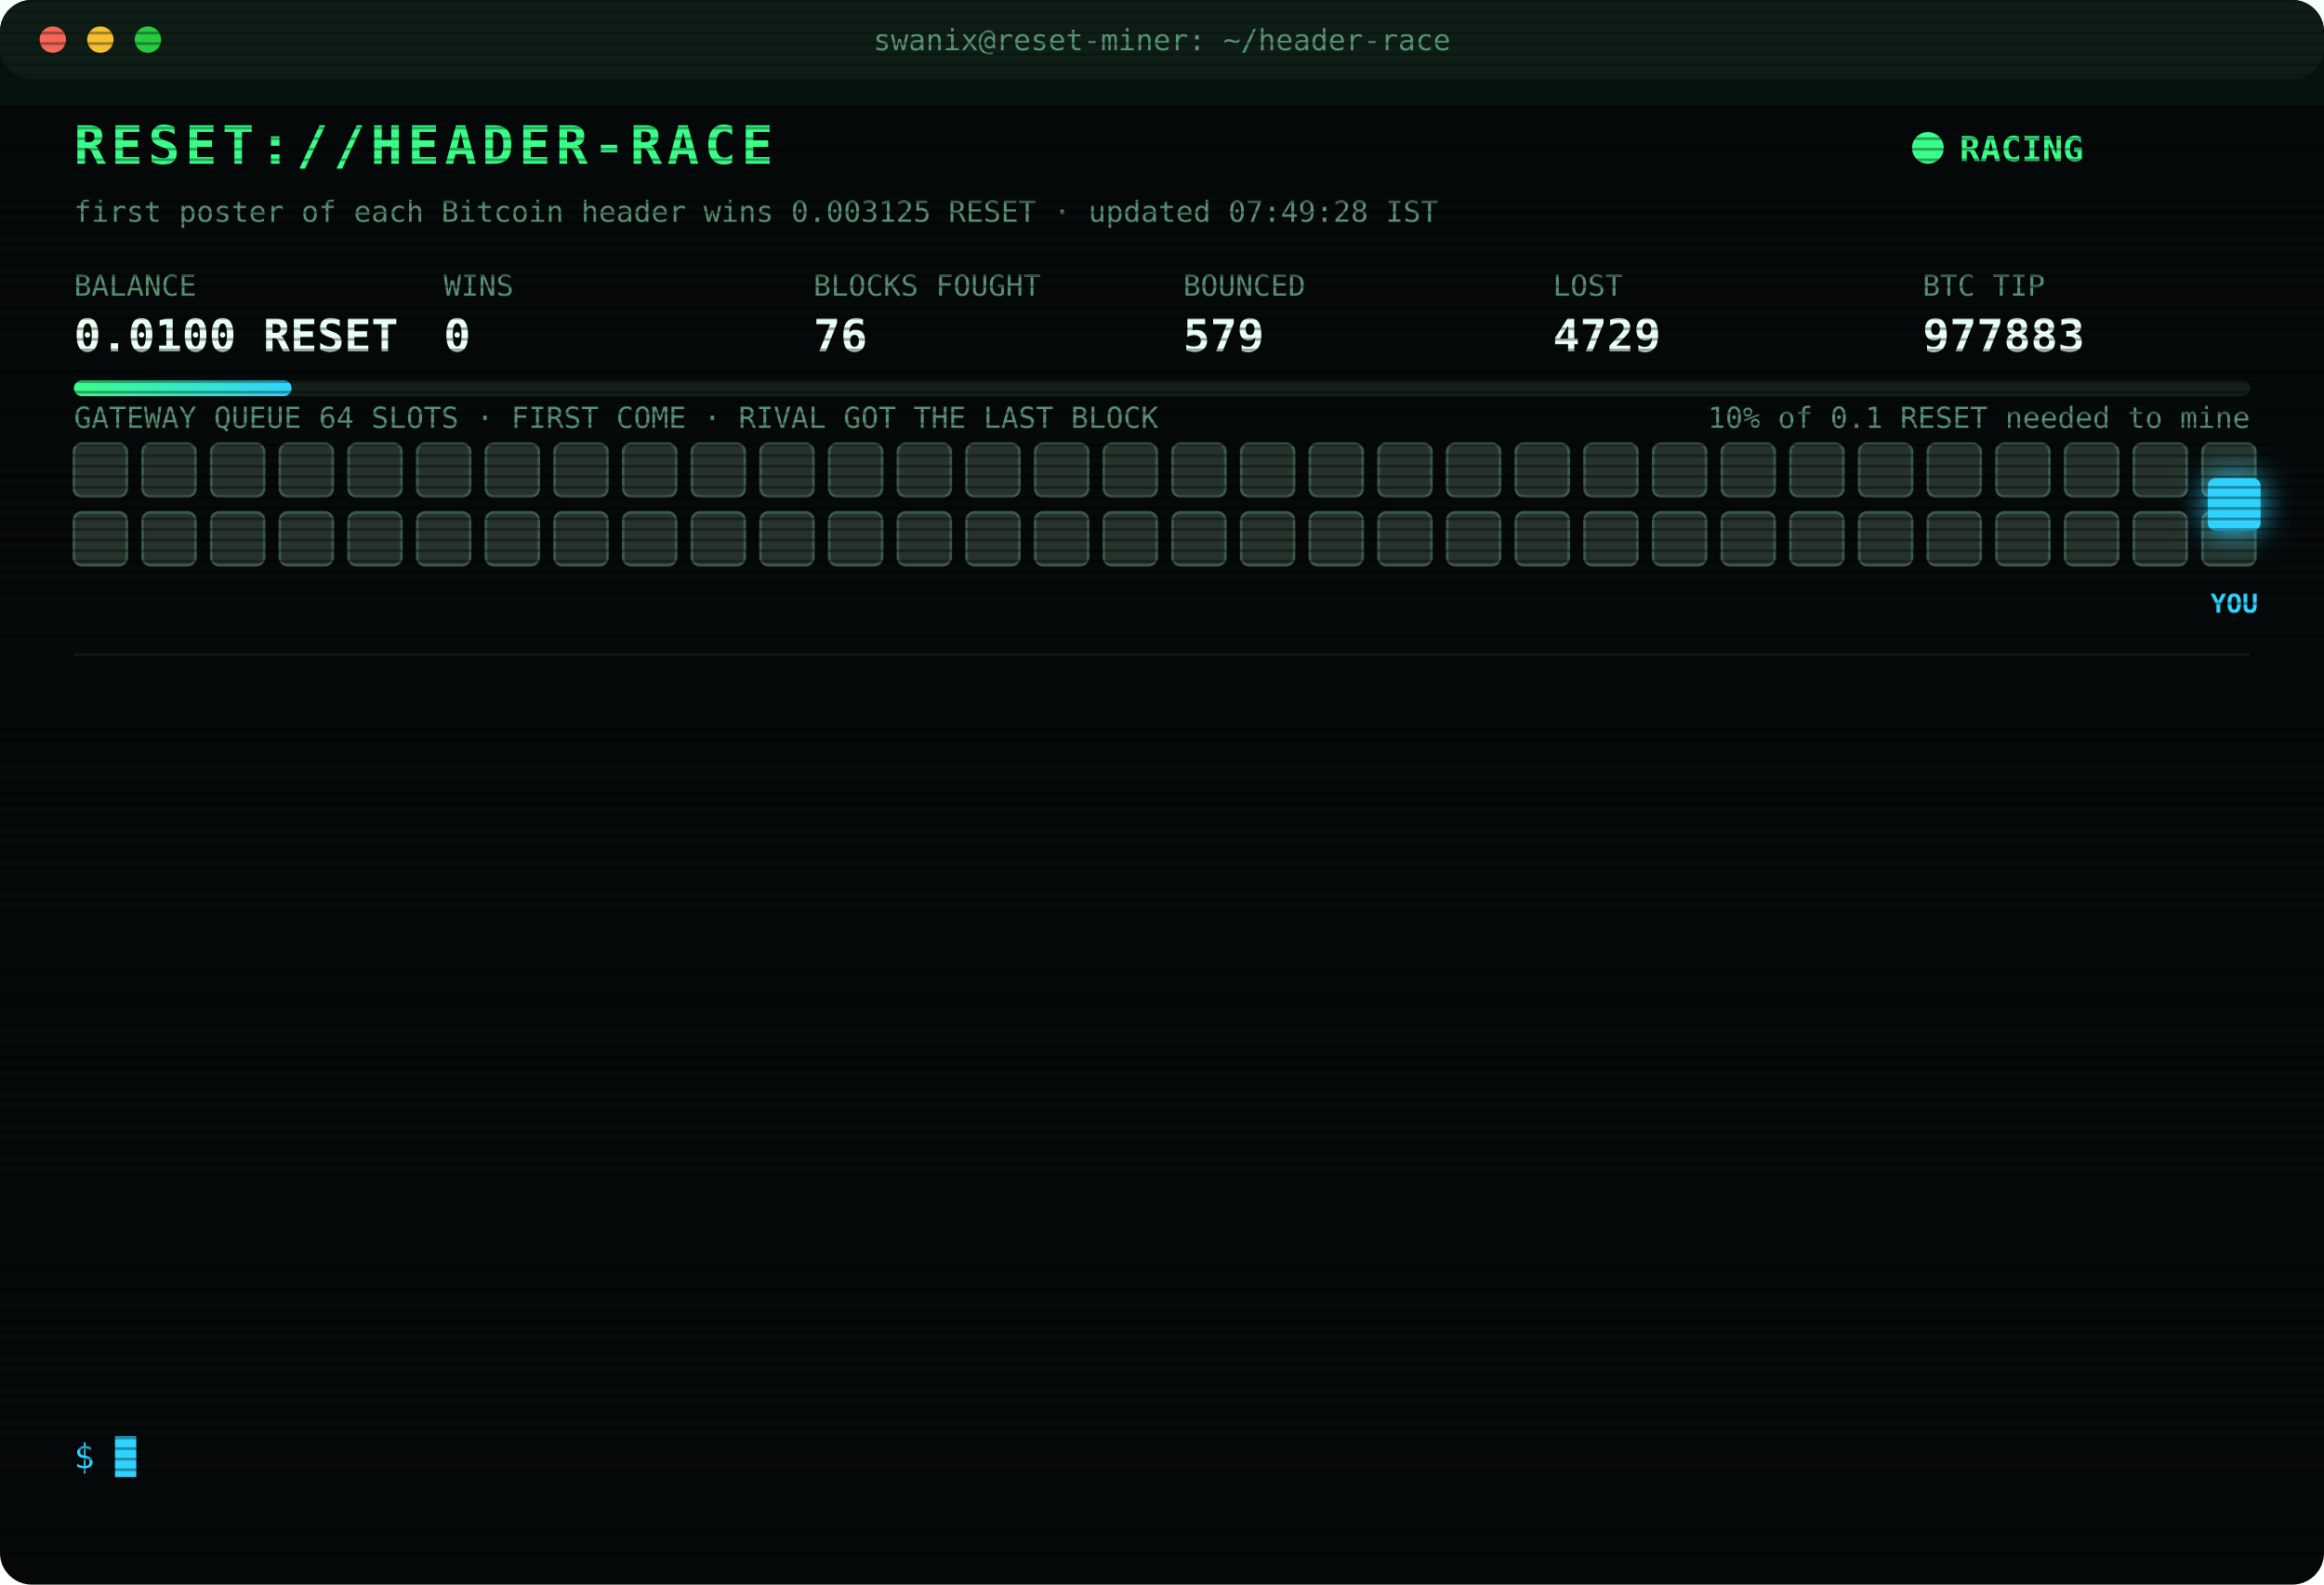
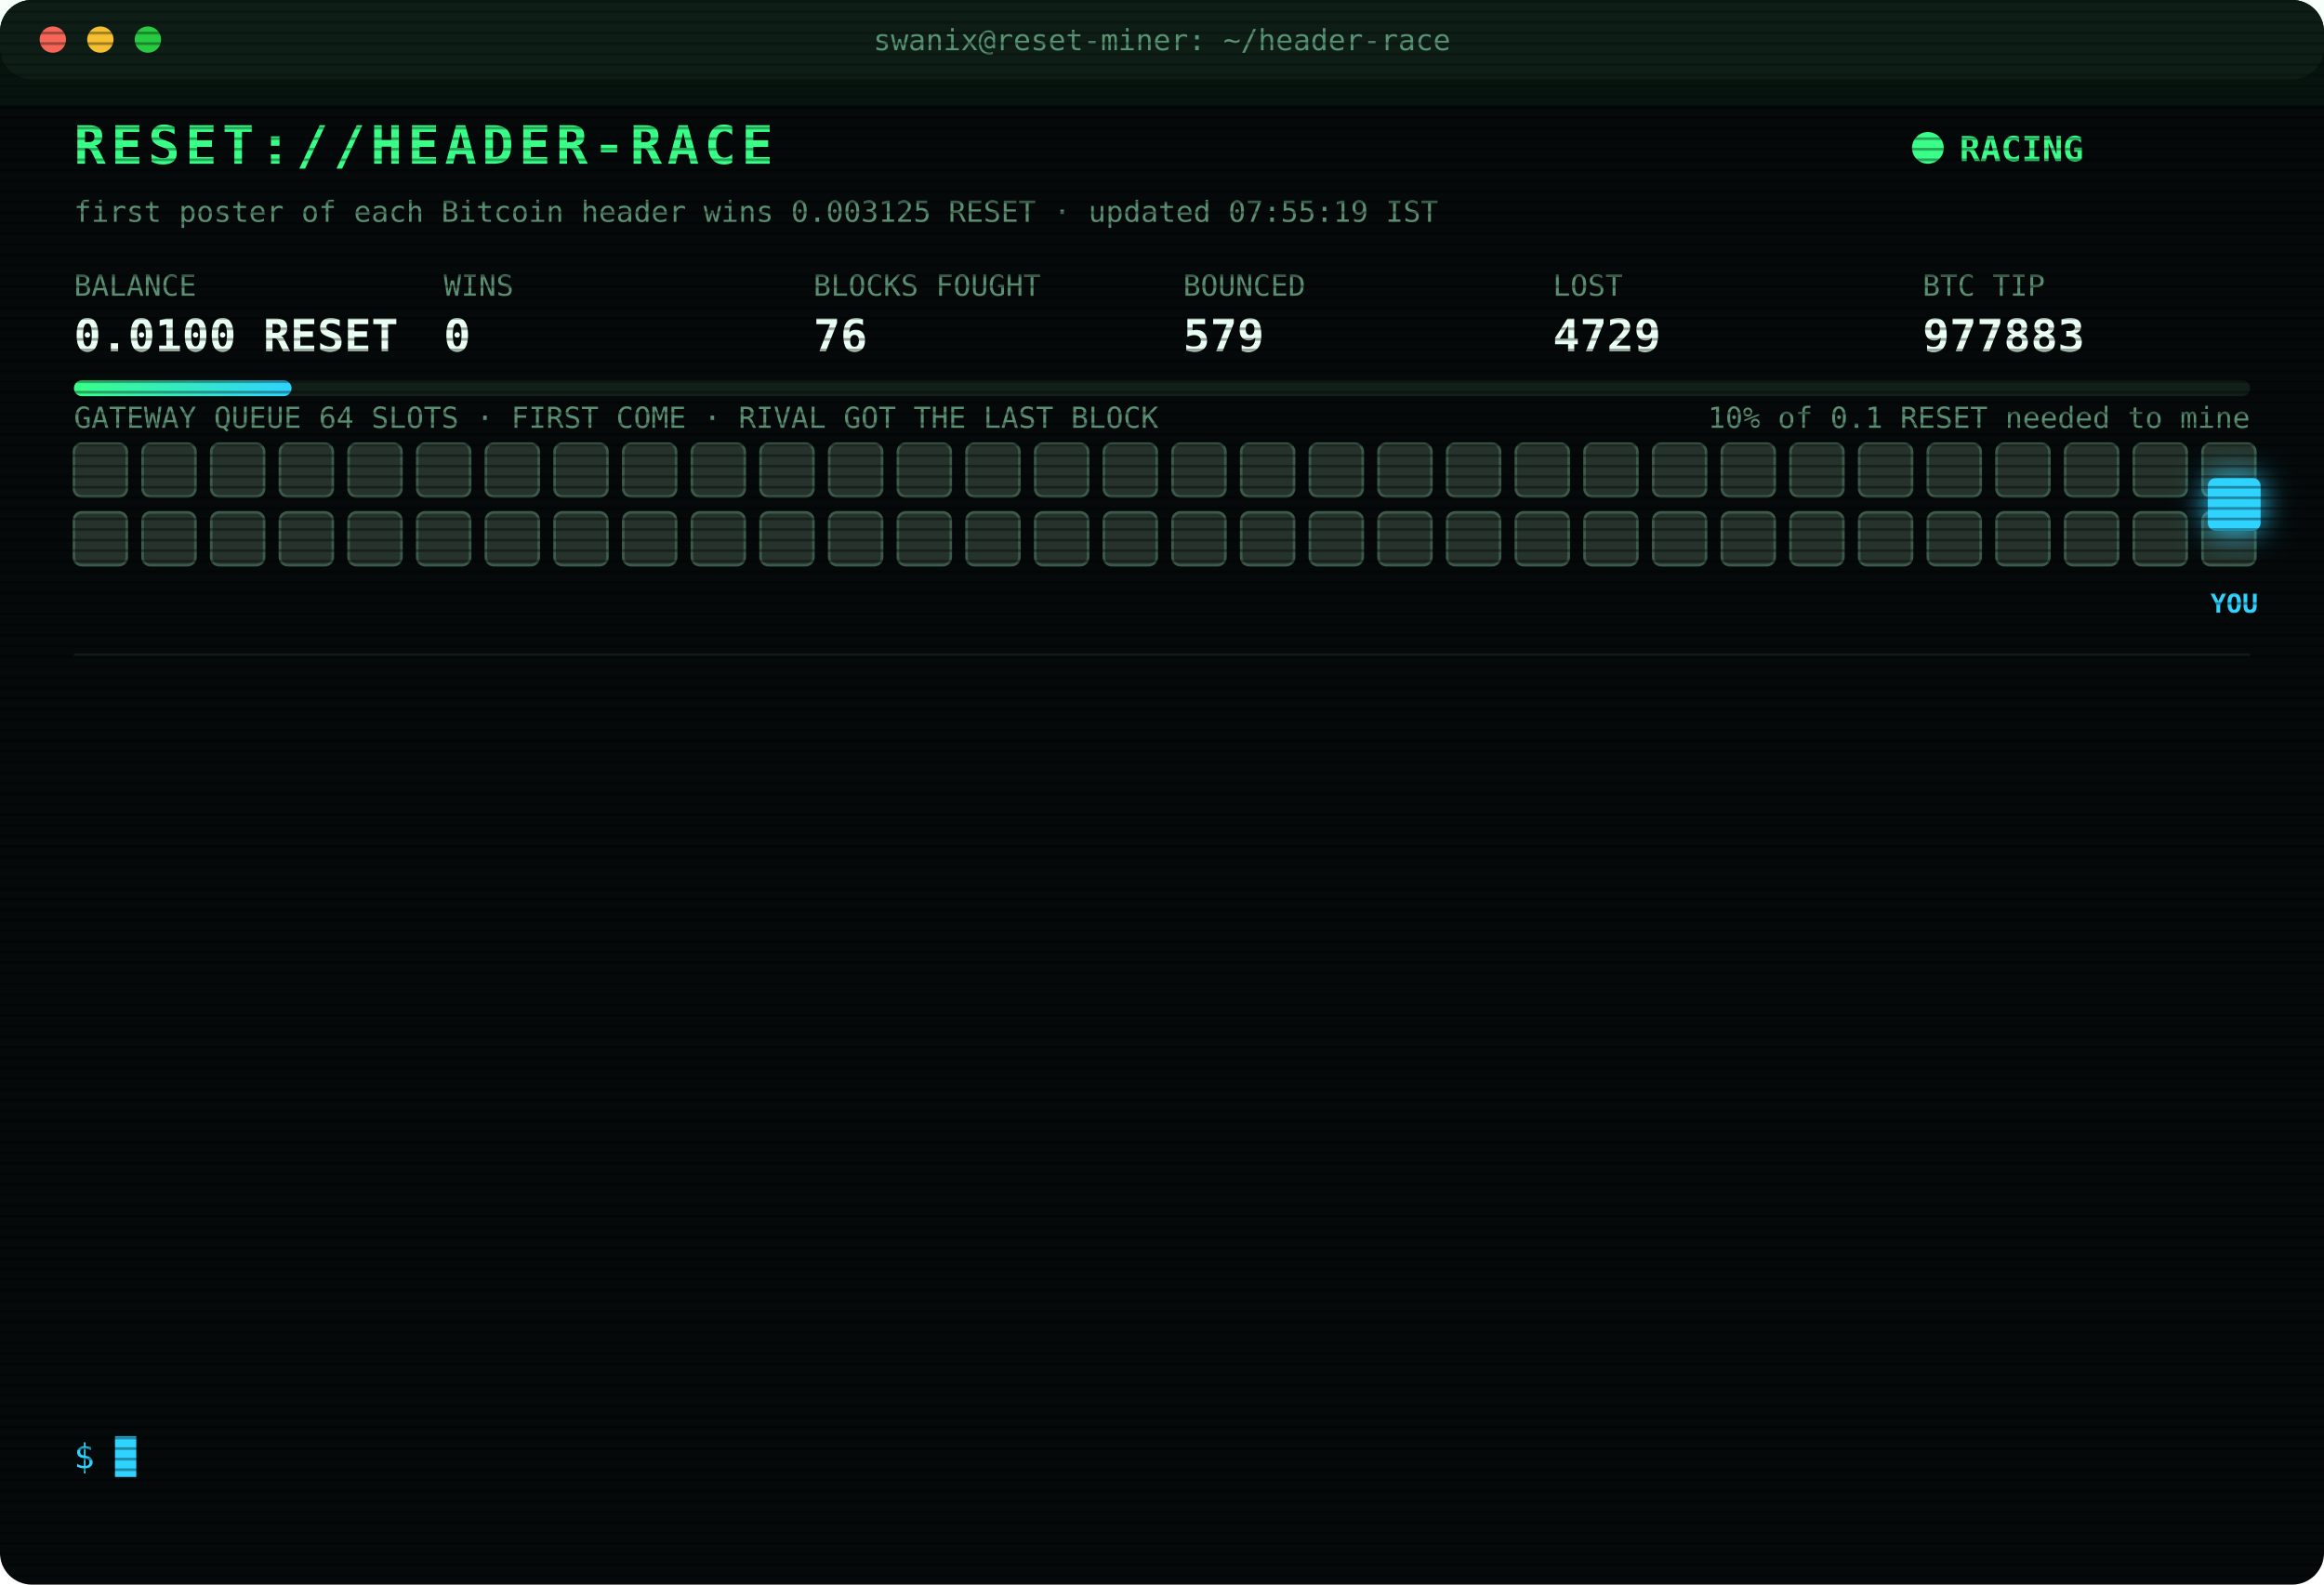
<svg xmlns="http://www.w3.org/2000/svg" width="880" height="600" viewBox="0 0 880 600" font-family="ui-monospace,SFMono-Regular,Menlo,Consolas,monospace">
  <style>
text{font-size:13px;fill:#7CFFB2}
.title{font-size:20px;font-weight:700;fill:#39FF88;letter-spacing:2px;animation:glitch 3s infinite steps(1)}
.sub{fill:#2fd3ff}.k{fill:#5a8f73;font-size:11px}.v{font-size:17px;font-weight:700;fill:#eafff3}
.ts{fill:#3f6b56}.boot{fill:#2fd3ff}.dim{fill:#5a8f73}.bad{fill:#ff4d6d}.warn{fill:#ffd23f}.mag{fill:#ff5cf0}.win{fill:#39FF88;font-weight:700}
.tag{font-size:10px;fill:#2fd3ff;font-weight:700}
.rival{fill:#26332c;stroke:#3c5a49;animation:jam 1.2s infinite alternate}
.idle{fill:#141c18;stroke:#22302a;animation:breathe 4s infinite}
.me{fill:#2fd3ff;filter:drop-shadow(0 0 6px #2fd3ff)}
.hover{animation:nudge 1.1s infinite ease-in-out}.bounce{animation:kick 1.4s infinite}
.ln{opacity:0;animation:in .4s forwards}
.cur{animation:blink 1s infinite steps(1)}
.scan{animation:scan 6s infinite linear}
.led{animation:blink 1.4s infinite}
@keyframes in{from{opacity:0;transform:translateX(-6px)}to{opacity:1;transform:none}}
@keyframes blink{50%{opacity:0}}
@keyframes jam{to{fill:#33463b}}
@keyframes breathe{50%{opacity:.4}}
@keyframes nudge{50%{transform:translateX(-10px)}}
@keyframes kick{0%,100%{transform:none}30%{transform:translateX(-14px)}55%{transform:translateX(10px) translateY(-6px)}}
@keyframes glitch{0%,92%{transform:none}93%{transform:translateX(2px);fill:#ff4d6d}95%{transform:translateX(-2px);fill:#2fd3ff}97%{transform:none}}
@keyframes scan{from{transform:translateY(-40px)}to{transform:translateY(600px)}}
</style>
  <defs>
    <pattern id="sl" width="4" height="4" patternUnits="userSpaceOnUse">
      <rect width="4" height="1" fill="#000" opacity=".35" />
    </pattern>
    <linearGradient id="bar">
      <stop offset="0" stop-color="#39FF88" />
      <stop offset="1" stop-color="#2fd3ff" />
    </linearGradient>
  </defs>
  <rect width="880" height="600" rx="12" fill="#05090a" />
  <rect width="880" height="30" rx="12" fill="#0d1512" />
  <circle cx="20" cy="15" r="5" fill="#ff5f57" />
  <circle cx="38" cy="15" r="5" fill="#febc2e" />
  <circle cx="56" cy="15" r="5" fill="#28c840" />
  <text x="440" y="19" text-anchor="middle" class="k">swanix@reset-miner: ~/header-race</text>
  <text x="28" y="62" class="title">RESET://HEADER-RACE</text>
  <circle class="led" cx="730" cy="56" r="6" fill="#39FF88" />
  <text x="742" y="61" class="win">RACING</text>
-   <text x="28" y="84" class="k">first poster of each Bitcoin header wins 0.003125 RESET · updated 07:49:28 IST</text>
+   <text x="28" y="84" class="k">first poster of each Bitcoin header wins 0.003125 RESET · updated 07:55:19 IST</text>
  <text x="28" y="112" class="k">BALANCE</text>
  <text x="28" y="133" class="v">0.0100 RESET</text>
  <text x="168" y="112" class="k">WINS</text>
  <text x="168" y="133" class="v">0</text>
  <text x="308" y="112" class="k">BLOCKS FOUGHT</text>
  <text x="308" y="133" class="v">76</text>
  <text x="448" y="112" class="k">BOUNCED</text>
  <text x="448" y="133" class="v">579</text>
  <text x="588" y="112" class="k">LOST</text>
  <text x="588" y="133" class="v">4729</text>
  <text x="728" y="112" class="k">BTC TIP</text>
  <text x="728" y="133" class="v">977883</text>
  <rect x="28" y="144" width="824" height="6" rx="3" fill="#13201a" />
  <rect x="28" y="144" width="82.4" height="6" rx="3" fill="url(#bar)" />
  <text x="852" y="162" text-anchor="end" class="k">10% of 0.1 RESET needed to mine</text>
  <text x="28" y="162" class="k">GATEWAY QUEUE 64 SLOTS · FIRST COME · RIVAL GOT THE LAST BLOCK</text>
  <rect class="rival" x="28" y="168" width="20" height="20" rx="3" style="animation-delay:0.00s" />
  <rect class="rival" x="54" y="168" width="20" height="20" rx="3" style="animation-delay:0.05s" />
  <rect class="rival" x="80" y="168" width="20" height="20" rx="3" style="animation-delay:0.10s" />
  <rect class="rival" x="106" y="168" width="20" height="20" rx="3" style="animation-delay:0.15s" />
  <rect class="rival" x="132" y="168" width="20" height="20" rx="3" style="animation-delay:0.20s" />
  <rect class="rival" x="158" y="168" width="20" height="20" rx="3" style="animation-delay:0.25s" />
  <rect class="rival" x="184" y="168" width="20" height="20" rx="3" style="animation-delay:0.30s" />
  <rect class="rival" x="210" y="168" width="20" height="20" rx="3" style="animation-delay:0.35s" />
  <rect class="rival" x="236" y="168" width="20" height="20" rx="3" style="animation-delay:0.40s" />
  <rect class="rival" x="262" y="168" width="20" height="20" rx="3" style="animation-delay:0.45s" />
  <rect class="rival" x="288" y="168" width="20" height="20" rx="3" style="animation-delay:0.50s" />
  <rect class="rival" x="314" y="168" width="20" height="20" rx="3" style="animation-delay:0.55s" />
  <rect class="rival" x="340" y="168" width="20" height="20" rx="3" style="animation-delay:0.60s" />
  <rect class="rival" x="366" y="168" width="20" height="20" rx="3" style="animation-delay:0.65s" />
  <rect class="rival" x="392" y="168" width="20" height="20" rx="3" style="animation-delay:0.70s" />
  <rect class="rival" x="418" y="168" width="20" height="20" rx="3" style="animation-delay:0.75s" />
  <rect class="rival" x="444" y="168" width="20" height="20" rx="3" style="animation-delay:0.80s" />
  <rect class="rival" x="470" y="168" width="20" height="20" rx="3" style="animation-delay:0.85s" />
  <rect class="rival" x="496" y="168" width="20" height="20" rx="3" style="animation-delay:0.90s" />
  <rect class="rival" x="522" y="168" width="20" height="20" rx="3" style="animation-delay:0.95s" />
  <rect class="rival" x="548" y="168" width="20" height="20" rx="3" style="animation-delay:1.00s" />
  <rect class="rival" x="574" y="168" width="20" height="20" rx="3" style="animation-delay:1.05s" />
  <rect class="rival" x="600" y="168" width="20" height="20" rx="3" style="animation-delay:1.10s" />
  <rect class="rival" x="626" y="168" width="20" height="20" rx="3" style="animation-delay:1.15s" />
  <rect class="rival" x="652" y="168" width="20" height="20" rx="3" style="animation-delay:1.20s" />
  <rect class="rival" x="678" y="168" width="20" height="20" rx="3" style="animation-delay:1.25s" />
  <rect class="rival" x="704" y="168" width="20" height="20" rx="3" style="animation-delay:1.30s" />
  <rect class="rival" x="730" y="168" width="20" height="20" rx="3" style="animation-delay:1.35s" />
  <rect class="rival" x="756" y="168" width="20" height="20" rx="3" style="animation-delay:1.40s" />
  <rect class="rival" x="782" y="168" width="20" height="20" rx="3" style="animation-delay:1.45s" />
  <rect class="rival" x="808" y="168" width="20" height="20" rx="3" style="animation-delay:1.50s" />
  <rect class="rival" x="834" y="168" width="20" height="20" rx="3" style="animation-delay:1.55s" />
  <rect class="rival" x="28" y="194" width="20" height="20" rx="3" style="animation-delay:1.60s" />
  <rect class="rival" x="54" y="194" width="20" height="20" rx="3" style="animation-delay:1.65s" />
  <rect class="rival" x="80" y="194" width="20" height="20" rx="3" style="animation-delay:1.70s" />
  <rect class="rival" x="106" y="194" width="20" height="20" rx="3" style="animation-delay:1.75s" />
  <rect class="rival" x="132" y="194" width="20" height="20" rx="3" style="animation-delay:1.80s" />
  <rect class="rival" x="158" y="194" width="20" height="20" rx="3" style="animation-delay:1.85s" />
  <rect class="rival" x="184" y="194" width="20" height="20" rx="3" style="animation-delay:1.90s" />
  <rect class="rival" x="210" y="194" width="20" height="20" rx="3" style="animation-delay:1.95s" />
  <rect class="rival" x="236" y="194" width="20" height="20" rx="3" style="animation-delay:2.00s" />
  <rect class="rival" x="262" y="194" width="20" height="20" rx="3" style="animation-delay:2.05s" />
  <rect class="rival" x="288" y="194" width="20" height="20" rx="3" style="animation-delay:2.10s" />
  <rect class="rival" x="314" y="194" width="20" height="20" rx="3" style="animation-delay:2.15s" />
  <rect class="rival" x="340" y="194" width="20" height="20" rx="3" style="animation-delay:2.20s" />
  <rect class="rival" x="366" y="194" width="20" height="20" rx="3" style="animation-delay:2.25s" />
  <rect class="rival" x="392" y="194" width="20" height="20" rx="3" style="animation-delay:2.30s" />
  <rect class="rival" x="418" y="194" width="20" height="20" rx="3" style="animation-delay:2.35s" />
  <rect class="rival" x="444" y="194" width="20" height="20" rx="3" style="animation-delay:2.40s" />
  <rect class="rival" x="470" y="194" width="20" height="20" rx="3" style="animation-delay:2.45s" />
  <rect class="rival" x="496" y="194" width="20" height="20" rx="3" style="animation-delay:2.50s" />
  <rect class="rival" x="522" y="194" width="20" height="20" rx="3" style="animation-delay:2.55s" />
  <rect class="rival" x="548" y="194" width="20" height="20" rx="3" style="animation-delay:2.60s" />
  <rect class="rival" x="574" y="194" width="20" height="20" rx="3" style="animation-delay:2.65s" />
  <rect class="rival" x="600" y="194" width="20" height="20" rx="3" style="animation-delay:2.70s" />
  <rect class="rival" x="626" y="194" width="20" height="20" rx="3" style="animation-delay:2.75s" />
  <rect class="rival" x="652" y="194" width="20" height="20" rx="3" style="animation-delay:2.80s" />
  <rect class="rival" x="678" y="194" width="20" height="20" rx="3" style="animation-delay:2.85s" />
  <rect class="rival" x="704" y="194" width="20" height="20" rx="3" style="animation-delay:2.90s" />
  <rect class="rival" x="730" y="194" width="20" height="20" rx="3" style="animation-delay:2.95s" />
  <rect class="rival" x="756" y="194" width="20" height="20" rx="3" style="animation-delay:3.00s" />
  <rect class="rival" x="782" y="194" width="20" height="20" rx="3" style="animation-delay:3.05s" />
  <rect class="rival" x="808" y="194" width="20" height="20" rx="3" style="animation-delay:3.10s" />
  <rect class="rival" x="834" y="194" width="20" height="20" rx="3" style="animation-delay:3.15s" />
  <g class="hover">
    <rect class="me" x="836" y="181" width="20" height="20" rx="3" />
    <text class="tag" x="846" y="232" text-anchor="middle">YOU</text>
  </g>
  <line x1="28" x2="852" y1="248" y2="248" stroke="#13201a" />
  <g class="ln" style="animation-delay:0.40s">
    <text x="28" y="270" class="ts">05:26:08</text>
    <text x="104" y="270" class="bad">[LOST] #977868 taken by a rival miner</text>
  </g>
  <g class="ln" style="animation-delay:0.65s">
    <text x="28" y="292" class="ts">05:31:23</text>
    <text x="104" y="292" class="bad">[LOST] #977869 taken by a rival miner</text>
  </g>
  <g class="ln" style="animation-delay:0.90s">
    <text x="28" y="314" class="ts">05:51:25</text>
    <text x="104" y="314" class="bad">[LOST] #977871 taken by a rival miner</text>
  </g>
  <g class="ln" style="animation-delay:1.15s">
    <text x="28" y="336" class="ts">05:53:16</text>
    <text x="104" y="336" class="bad">[LOST] #977872 taken by a rival miner</text>
  </g>
  <g class="ln" style="animation-delay:1.40s">
    <text x="28" y="358" class="ts">06:16:56</text>
    <text x="104" y="358" class="bad">[LOST] #977874 taken by a rival miner</text>
  </g>
  <g class="ln" style="animation-delay:1.65s">
    <text x="28" y="380" class="ts">06:39:54</text>
    <text x="104" y="380" class="bad">[LOST] #977876 taken by a rival miner</text>
  </g>
  <g class="ln" style="animation-delay:1.90s">
    <text x="28" y="402" class="ts">06:49:43</text>
    <text x="104" y="402" class="bad">[LOST] #977877 taken by a rival miner</text>
  </g>
  <g class="ln" style="animation-delay:2.15s">
    <text x="28" y="424" class="ts">06:51:25</text>
    <text x="104" y="424" class="bad">[LOST] #977878 taken by a rival miner</text>
  </g>
  <g class="ln" style="animation-delay:2.40s">
    <text x="28" y="446" class="ts">07:03:41</text>
    <text x="104" y="446" class="bad">[LOST] #977879 taken by a rival miner</text>
  </g>
  <g class="ln" style="animation-delay:2.65s">
    <text x="28" y="468" class="ts">07:06:13</text>
    <text x="104" y="468" class="bad">[LOST] #977880 taken by a rival miner</text>
  </g>
  <g class="ln" style="animation-delay:2.90s">
    <text x="28" y="490" class="ts">07:13:23</text>
    <text x="104" y="490" class="bad">[LOST] #977881 taken by a rival miner</text>
  </g>
  <g class="ln" style="animation-delay:3.15s">
    <text x="28" y="512" class="ts">07:46:11</text>
    <text x="104" y="512" class="bad">[LOST] #977882 taken by a rival miner</text>
  </g>
  <g class="ln" style="animation-delay:3.40s">
    <text x="28" y="534" class="ts">07:49:28</text>
    <text x="104" y="534" class="bad">[LOST] #977883 taken by a rival miner</text>
  </g>
  <text x="28" y="556" class="sub">$ <tspan class="cur">█</tspan>
  </text>
  <rect width="880" height="600" rx="12" fill="url(#sl)" pointer-events="none" />
  <rect class="scan" width="880" height="40" fill="#39FF88" opacity=".04" />
</svg>
